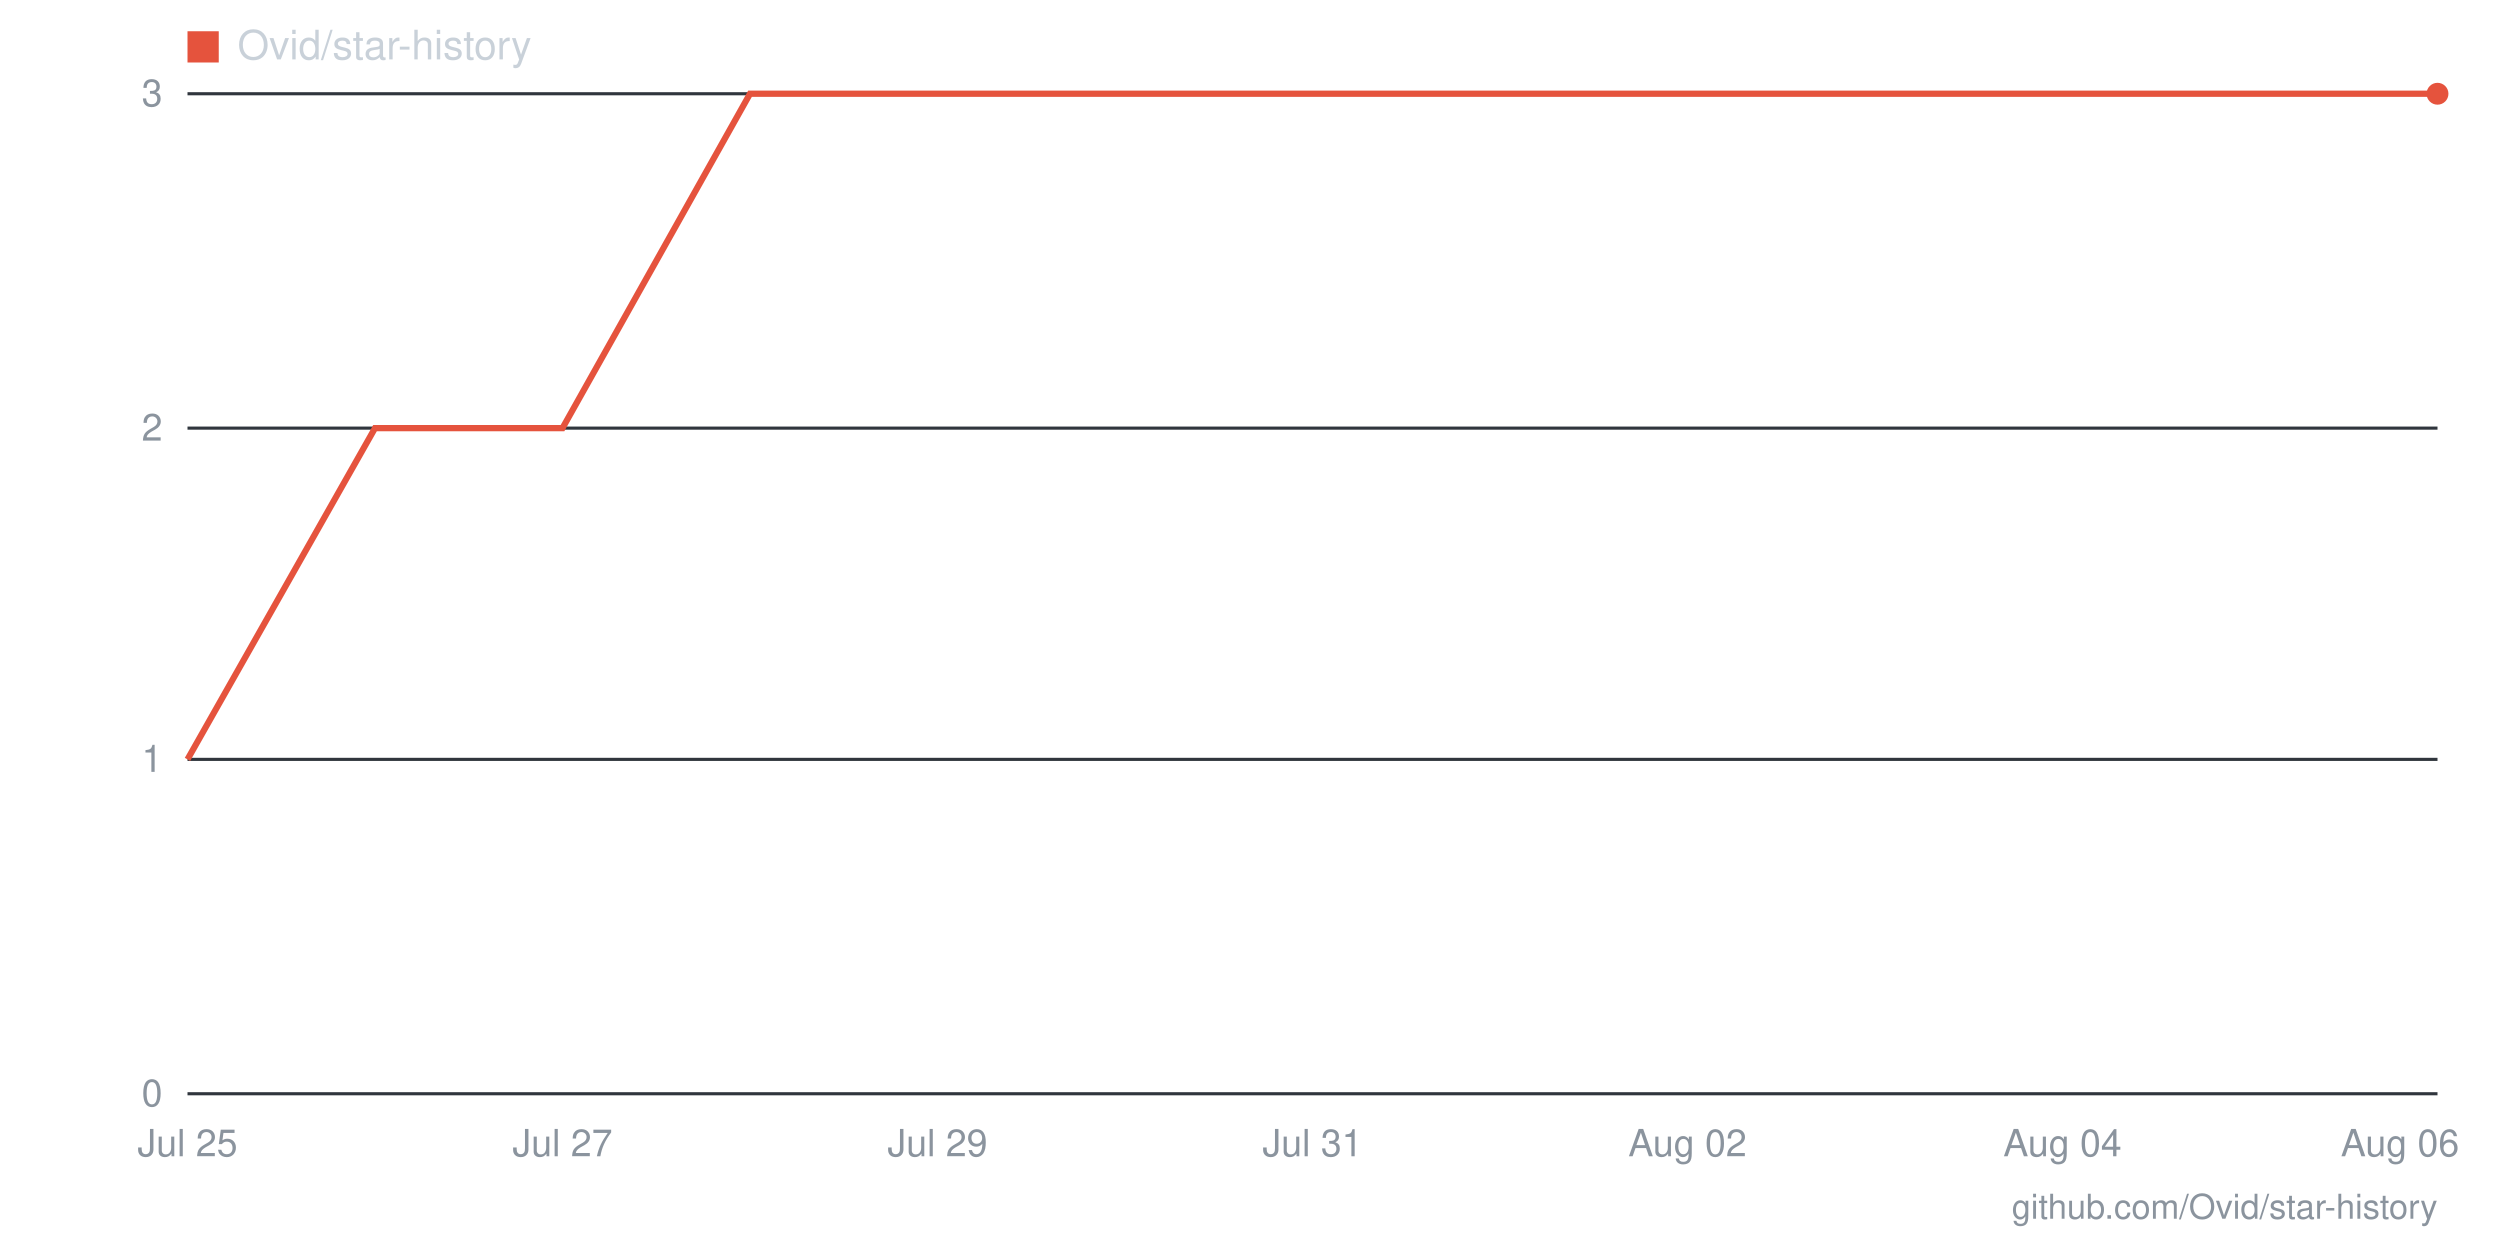
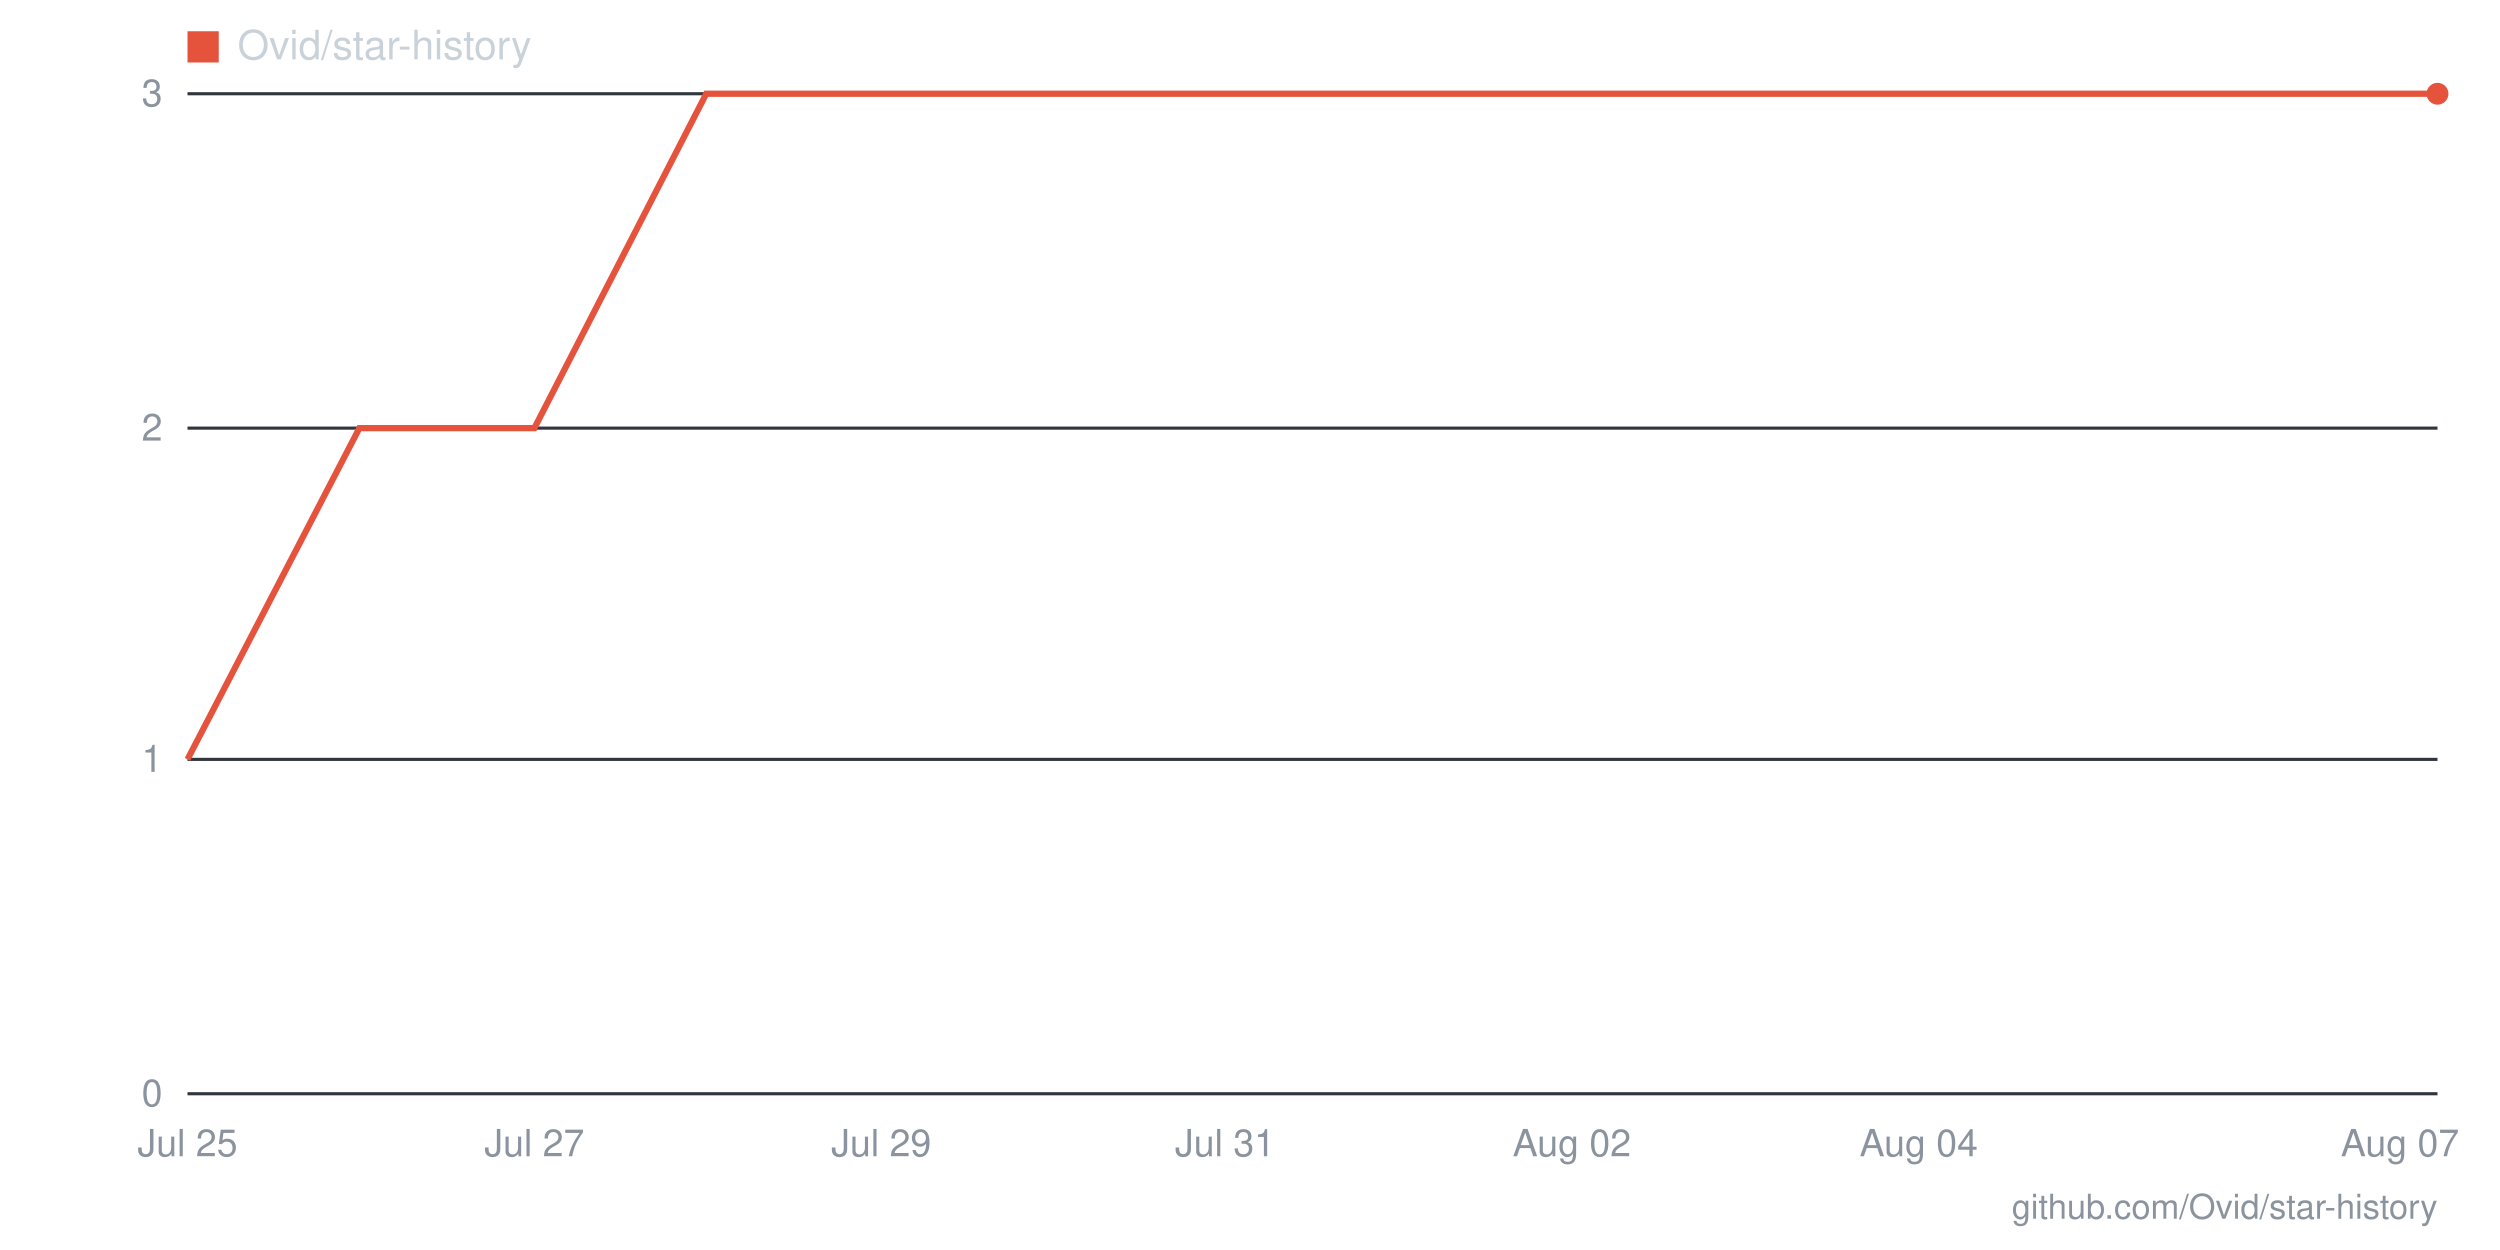
- <svg xmlns="http://www.w3.org/2000/svg" viewBox="0 0 800 400" width="800" height="400" role="img" aria-label="Star history for Ovid/star-history: 3 stars as of 2026-08-06">
+ <svg xmlns="http://www.w3.org/2000/svg" viewBox="0 0 800 400" width="800" height="400" role="img" aria-label="Star history for Ovid/star-history: 3 stars as of 2026-08-07">
  <line x1="60" y1="350" x2="780" y2="350" stroke="#30363d" stroke-width="1" />
  <text x="52" y="354" text-anchor="end" font-family="-apple-system,BlinkMacSystemFont,'Segoe UI',Helvetica,Arial,sans-serif" font-size="12" fill="#8b949e">0</text>
  <line x1="60" y1="243" x2="780" y2="243" stroke="#30363d" stroke-width="1" />
  <text x="52" y="247" text-anchor="end" font-family="-apple-system,BlinkMacSystemFont,'Segoe UI',Helvetica,Arial,sans-serif" font-size="12" fill="#8b949e">1</text>
  <line x1="60" y1="137" x2="780" y2="137" stroke="#30363d" stroke-width="1" />
  <text x="52" y="141" text-anchor="end" font-family="-apple-system,BlinkMacSystemFont,'Segoe UI',Helvetica,Arial,sans-serif" font-size="12" fill="#8b949e">2</text>
  <line x1="60" y1="30" x2="780" y2="30" stroke="#30363d" stroke-width="1" />
  <text x="52" y="34" text-anchor="end" font-family="-apple-system,BlinkMacSystemFont,'Segoe UI',Helvetica,Arial,sans-serif" font-size="12" fill="#8b949e">3</text>
-   <text x="768" y="370" text-anchor="middle" font-family="-apple-system,BlinkMacSystemFont,'Segoe UI',Helvetica,Arial,sans-serif" font-size="12" fill="#8b949e">Aug 06</text>
-   <text x="660" y="370" text-anchor="middle" font-family="-apple-system,BlinkMacSystemFont,'Segoe UI',Helvetica,Arial,sans-serif" font-size="12" fill="#8b949e">Aug 04</text>
-   <text x="540" y="370" text-anchor="middle" font-family="-apple-system,BlinkMacSystemFont,'Segoe UI',Helvetica,Arial,sans-serif" font-size="12" fill="#8b949e">Aug 02</text>
-   <text x="420" y="370" text-anchor="middle" font-family="-apple-system,BlinkMacSystemFont,'Segoe UI',Helvetica,Arial,sans-serif" font-size="12" fill="#8b949e">Jul 31</text>
-   <text x="300" y="370" text-anchor="middle" font-family="-apple-system,BlinkMacSystemFont,'Segoe UI',Helvetica,Arial,sans-serif" font-size="12" fill="#8b949e">Jul 29</text>
-   <text x="180" y="370" text-anchor="middle" font-family="-apple-system,BlinkMacSystemFont,'Segoe UI',Helvetica,Arial,sans-serif" font-size="12" fill="#8b949e">Jul 27</text>
+   <text x="768" y="370" text-anchor="middle" font-family="-apple-system,BlinkMacSystemFont,'Segoe UI',Helvetica,Arial,sans-serif" font-size="12" fill="#8b949e">Aug 07</text>
+   <text x="614" y="370" text-anchor="middle" font-family="-apple-system,BlinkMacSystemFont,'Segoe UI',Helvetica,Arial,sans-serif" font-size="12" fill="#8b949e">Aug 04</text>
+   <text x="503" y="370" text-anchor="middle" font-family="-apple-system,BlinkMacSystemFont,'Segoe UI',Helvetica,Arial,sans-serif" font-size="12" fill="#8b949e">Aug 02</text>
+   <text x="392" y="370" text-anchor="middle" font-family="-apple-system,BlinkMacSystemFont,'Segoe UI',Helvetica,Arial,sans-serif" font-size="12" fill="#8b949e">Jul 31</text>
+   <text x="282" y="370" text-anchor="middle" font-family="-apple-system,BlinkMacSystemFont,'Segoe UI',Helvetica,Arial,sans-serif" font-size="12" fill="#8b949e">Jul 29</text>
+   <text x="171" y="370" text-anchor="middle" font-family="-apple-system,BlinkMacSystemFont,'Segoe UI',Helvetica,Arial,sans-serif" font-size="12" fill="#8b949e">Jul 27</text>
  <text x="60" y="370" text-anchor="middle" font-family="-apple-system,BlinkMacSystemFont,'Segoe UI',Helvetica,Arial,sans-serif" font-size="12" fill="#8b949e">Jul 25</text>
-   <polyline fill="none" stroke="#e5533d" stroke-width="2" points="60,243 120,137 180,137 240,30 300,30 360,30 420,30 480,30 540,30 600,30 660,30 720,30 780,30" />
+   <polyline fill="none" stroke="#e5533d" stroke-width="2" points="60,243 115,137 171,137 226,30 282,30 337,30 392,30 448,30 503,30 558,30 614,30 669,30 725,30 780,30" />
  <circle cx="780" cy="30" r="3.5" fill="#e5533d" />
  <rect x="60" y="10" width="10" height="10" fill="#e5533d" />
  <text x="76" y="19" font-family="-apple-system,BlinkMacSystemFont,'Segoe UI',Helvetica,Arial,sans-serif" font-size="13" fill="#c9d1d9">Ovid/star-history</text>
  <text x="780" y="390" text-anchor="end" font-family="-apple-system,BlinkMacSystemFont,'Segoe UI',Helvetica,Arial,sans-serif" font-size="11" fill="#8b949e">github.com/Ovid/star-history</text>
</svg>
